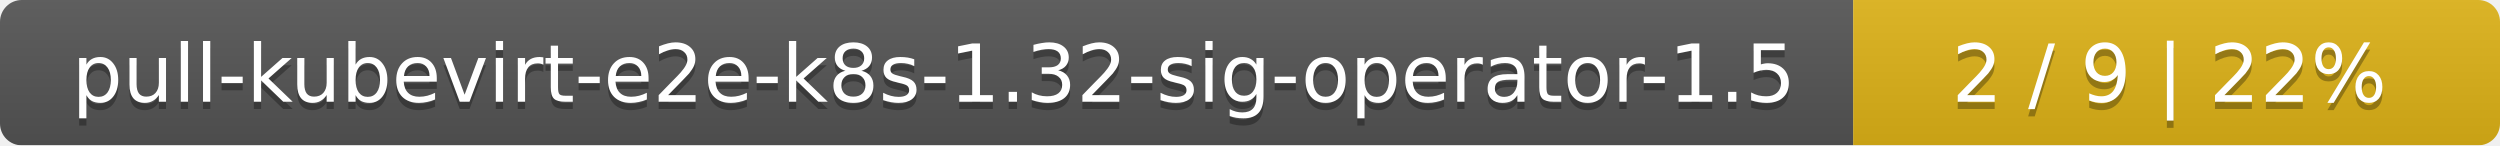
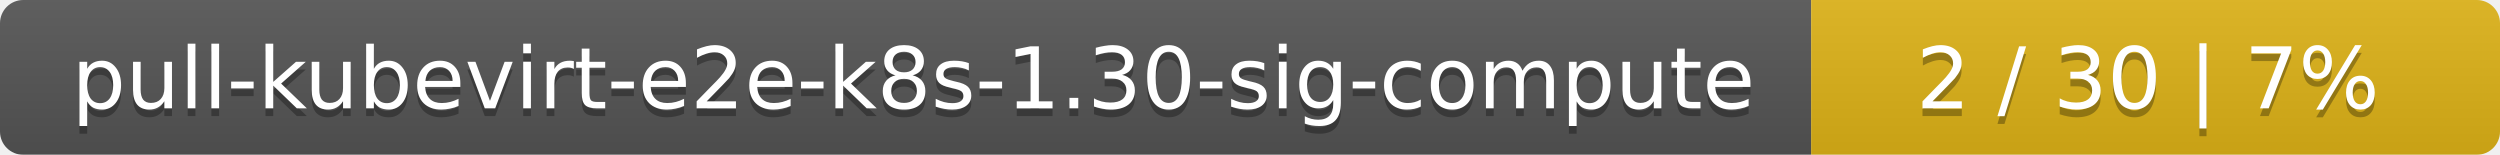
- <svg xmlns="http://www.w3.org/2000/svg" width="344" height="20">
+ <svg xmlns="http://www.w3.org/2000/svg" width="323" height="20">
  <linearGradient id="smooth" x2="0" y2="100%">
    <stop offset="0" stop-color="#bbb" stop-opacity=".1" />
    <stop offset="1" stop-opacity=".1" />
  </linearGradient>
  <mask id="round">
-     <rect width="344" height="20" rx="3" fill="#fff" />
+     <rect width="323" height="20" rx="3" fill="#fff" />
  </mask>
  <g mask="url(#round)">
-     <rect width="255" height="20" fill="#555" />
-     <rect x="255" width="89" height="20" fill="#dfb317" />
-     <rect width="344" height="20" fill="url(#smooth)" />
+     <rect width="234" height="20" fill="#555" />
+     <rect x="234" width="89" height="20" fill="#dfb317" />
+     <rect width="323" height="20" fill="url(#smooth)" />
  </g>
  <g fill="#fff" text-anchor="middle" font-family="DejaVu Sans,Verdana,Geneva,sans-serif" font-size="11">
-     <text x="128.5" y="15" fill="#010101" fill-opacity=".3">pull-kubevirt-e2e-k8s-1.32-sig-operator-1.5</text>
-     <text x="128.5" y="14">pull-kubevirt-e2e-k8s-1.32-sig-operator-1.5</text>
-     <text x="298.5" y="15" fill="#010101" fill-opacity=".3">2 / 9    |    22%</text>
-     <text x="298.5" y="14">2 / 9    |    22%</text>
+     <text x="118" y="15" fill="#010101" fill-opacity=".3">pull-kubevirt-e2e-k8s-1.30-sig-compute</text>
+     <text x="118" y="14">pull-kubevirt-e2e-k8s-1.30-sig-compute</text>
+     <text x="277.5" y="15" fill="#010101" fill-opacity=".3">2 / 30    |    7%</text>
+     <text x="277.5" y="14">2 / 30    |    7%</text>
  </g>
</svg>
